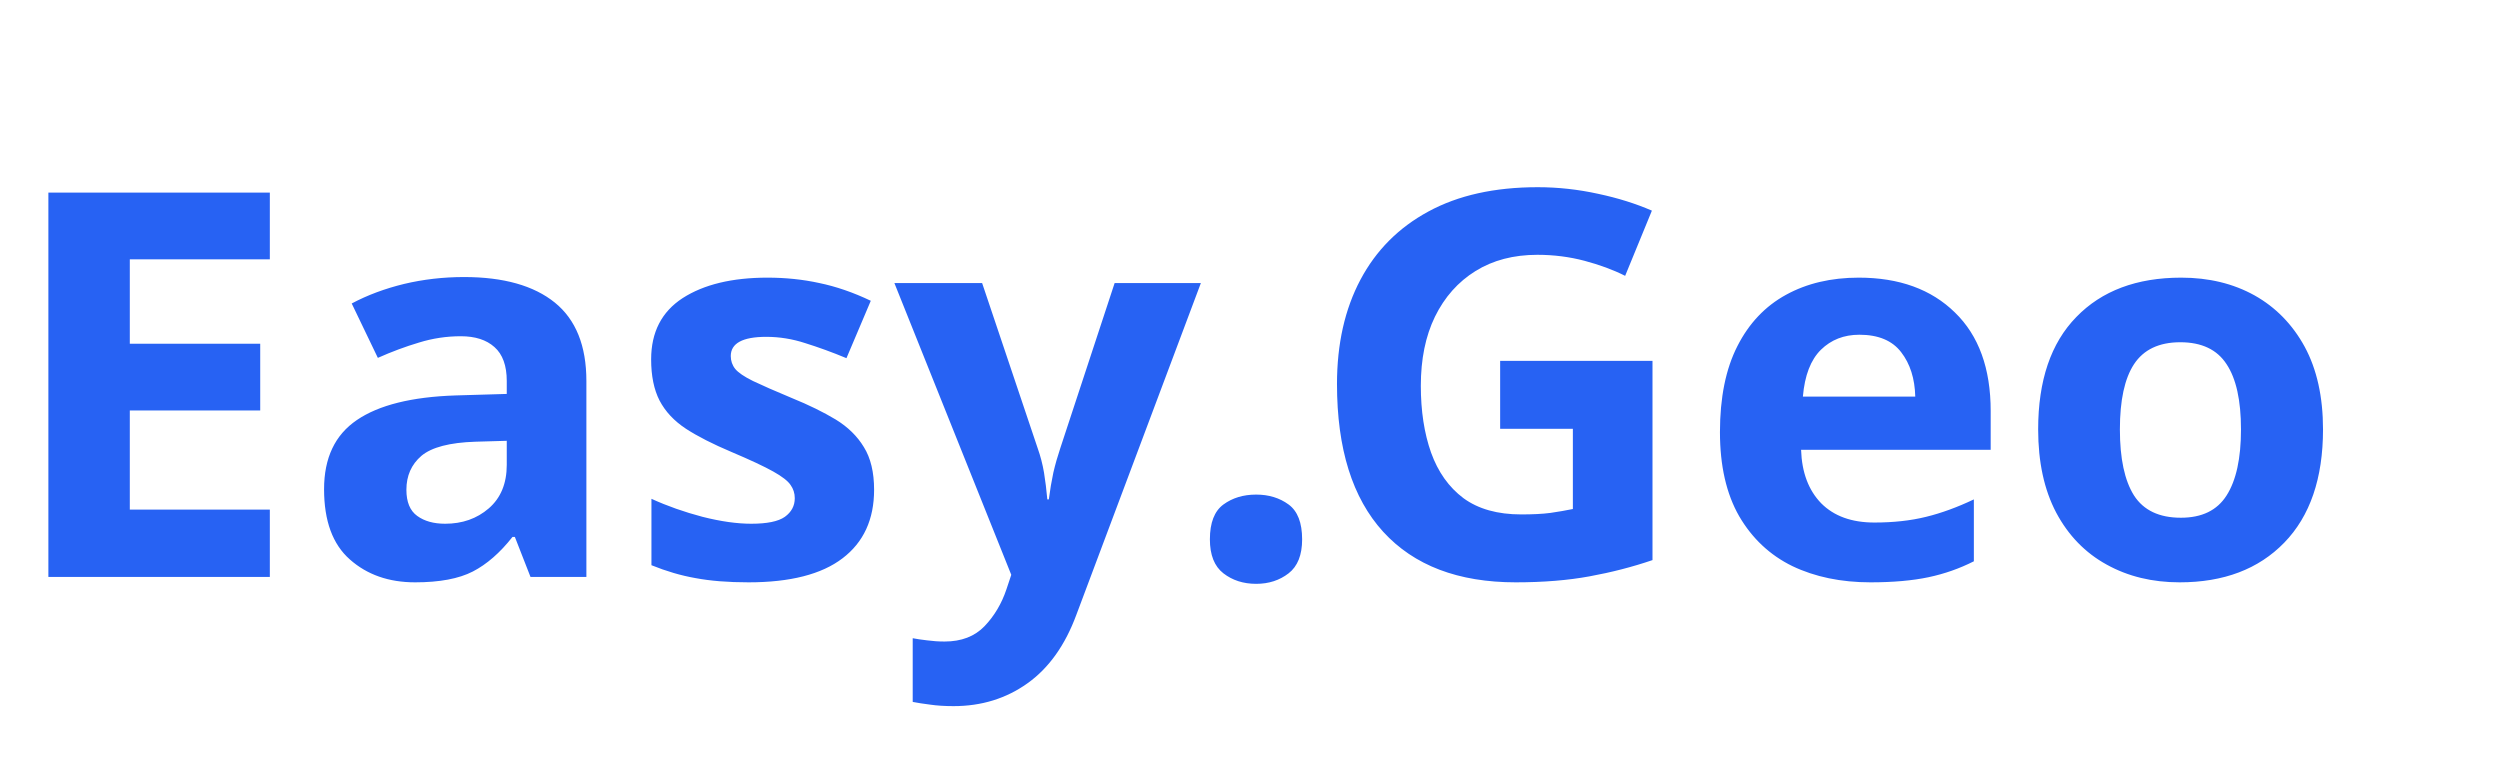
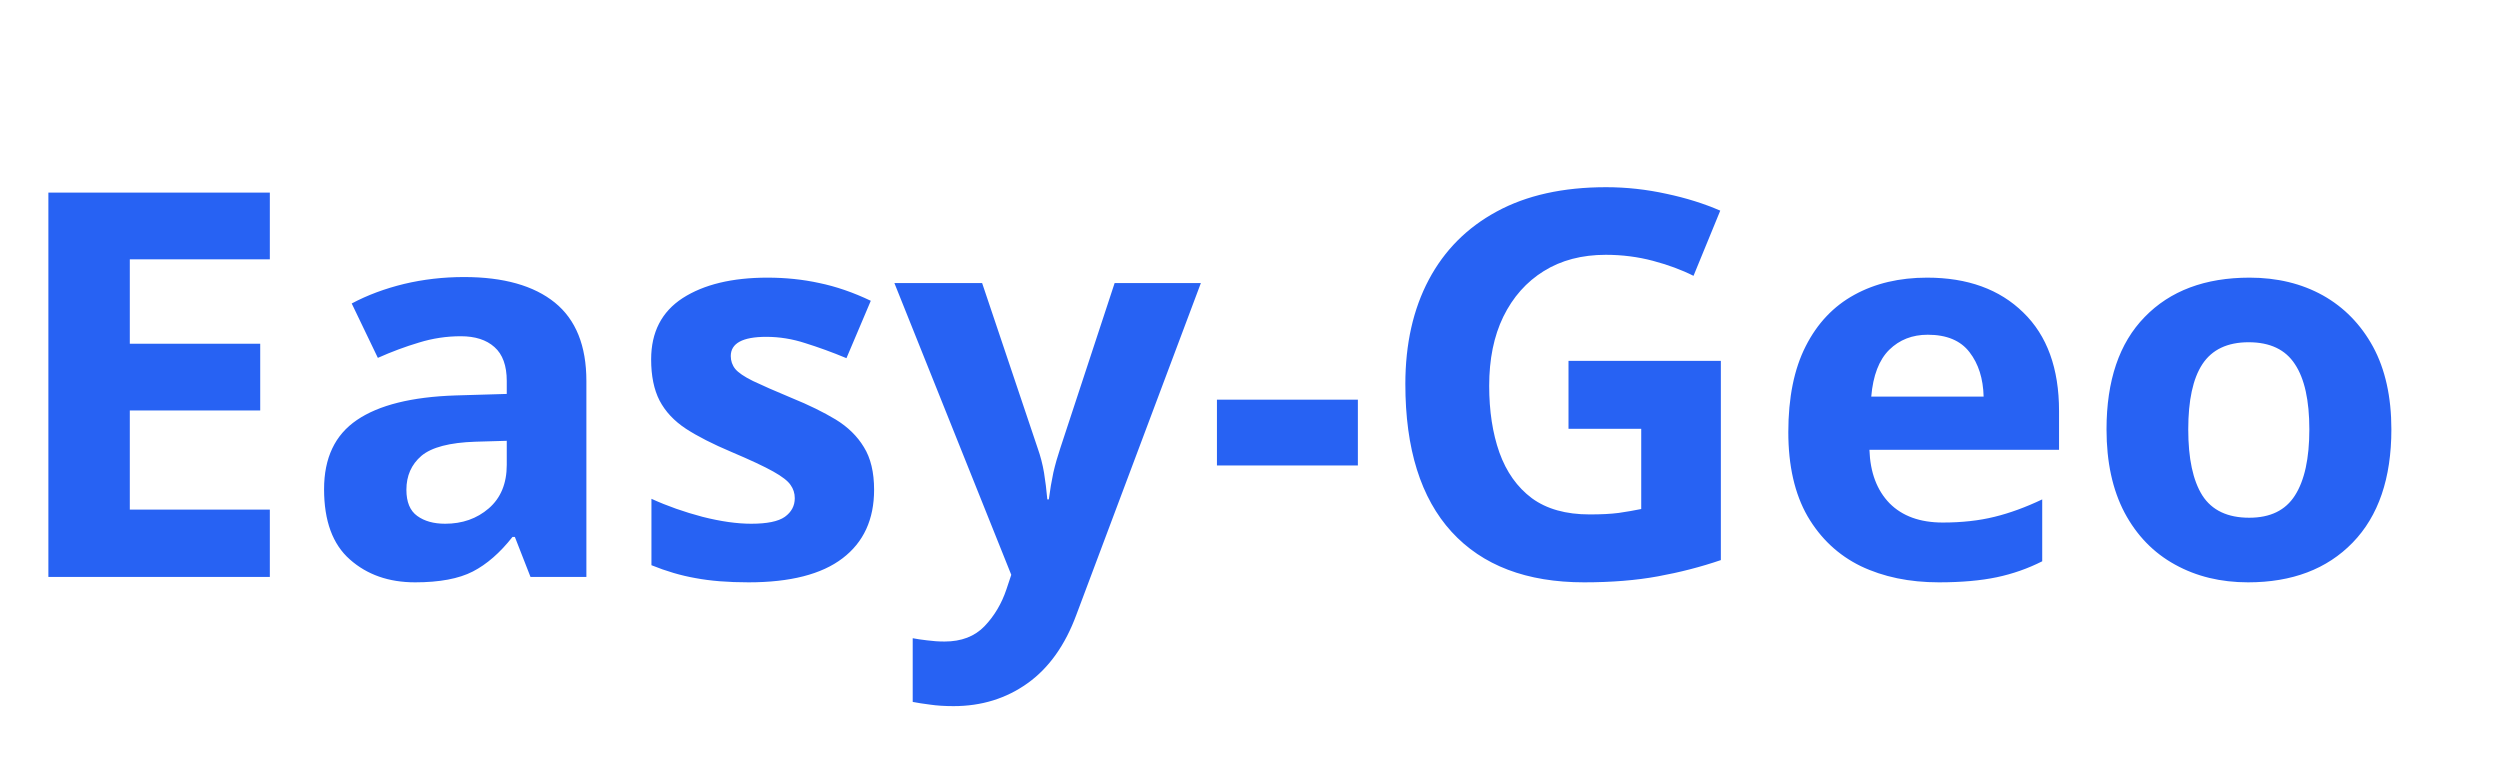
<svg xmlns="http://www.w3.org/2000/svg" viewBox="0 0 130 40">
-   <text y="30" font-family="Motiva Sans Bold, sans-serif" fill="#2762f3" font-size="28px" font-weight="700">Easy.Geo</text>
+   <text y="30" font-family="Motiva Sans Bold, sans-serif" fill="#2762f3" font-size="28px" font-weight="700">Easy-Geo</text>
</svg>
